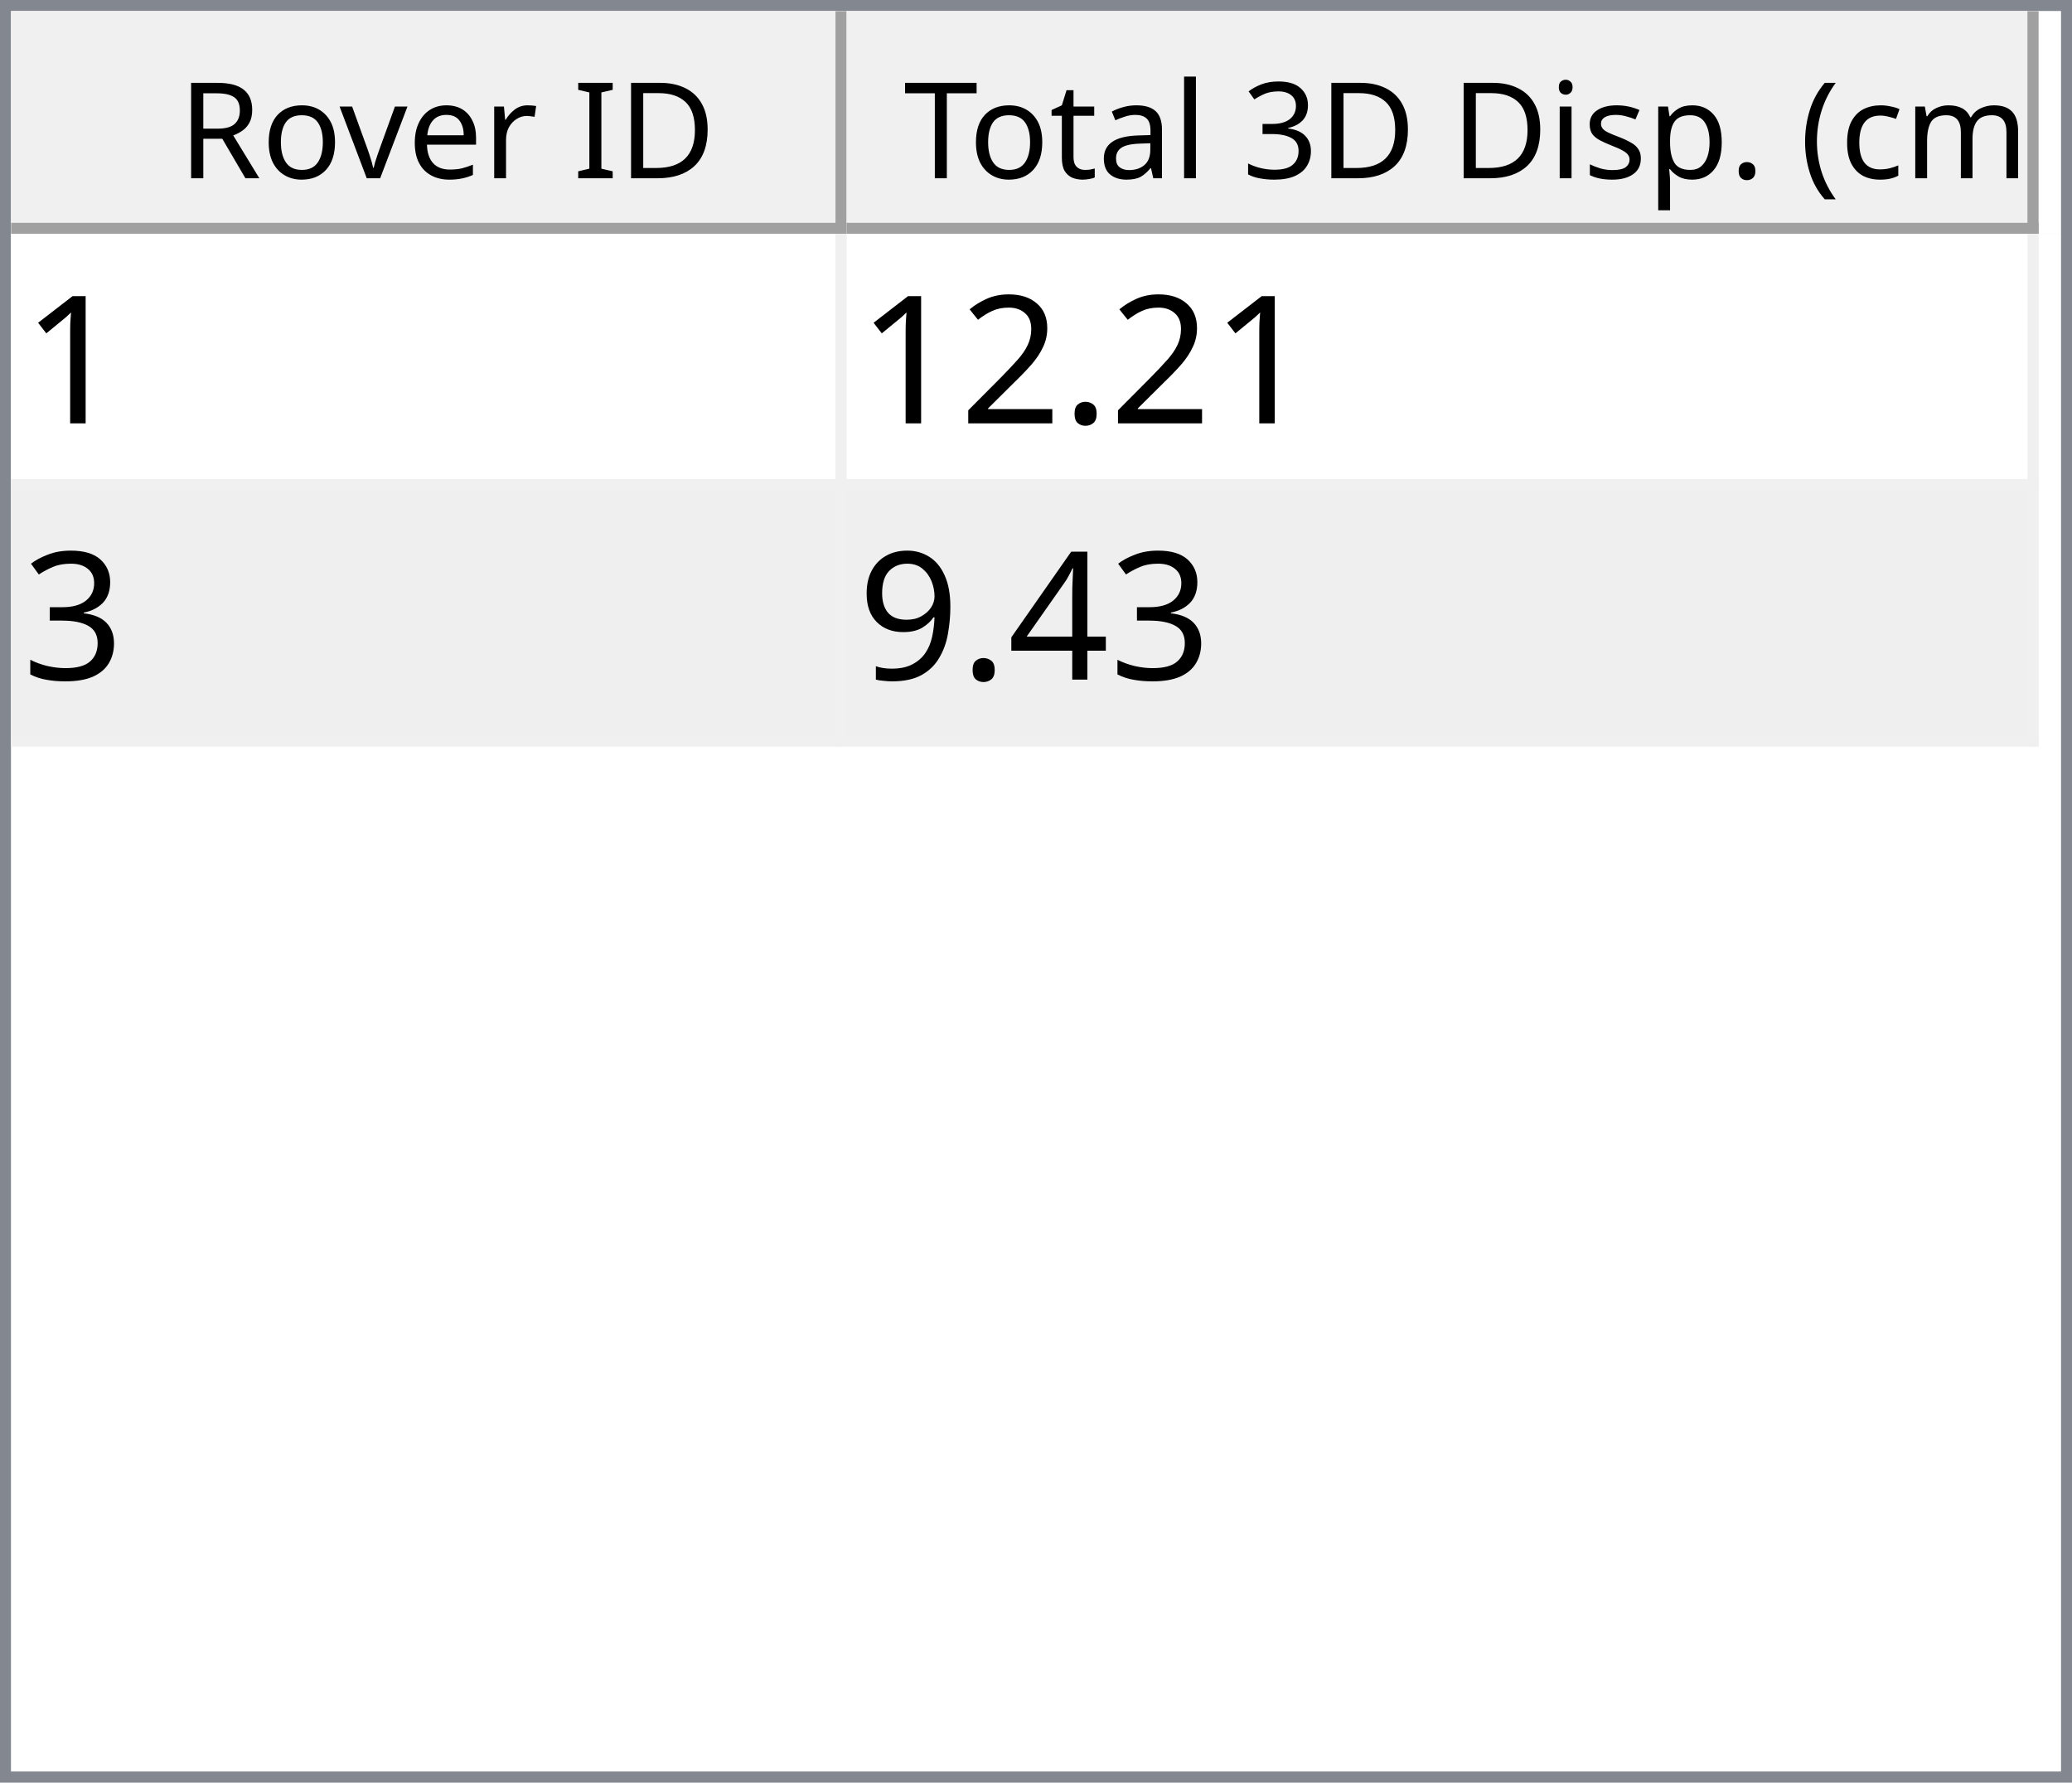
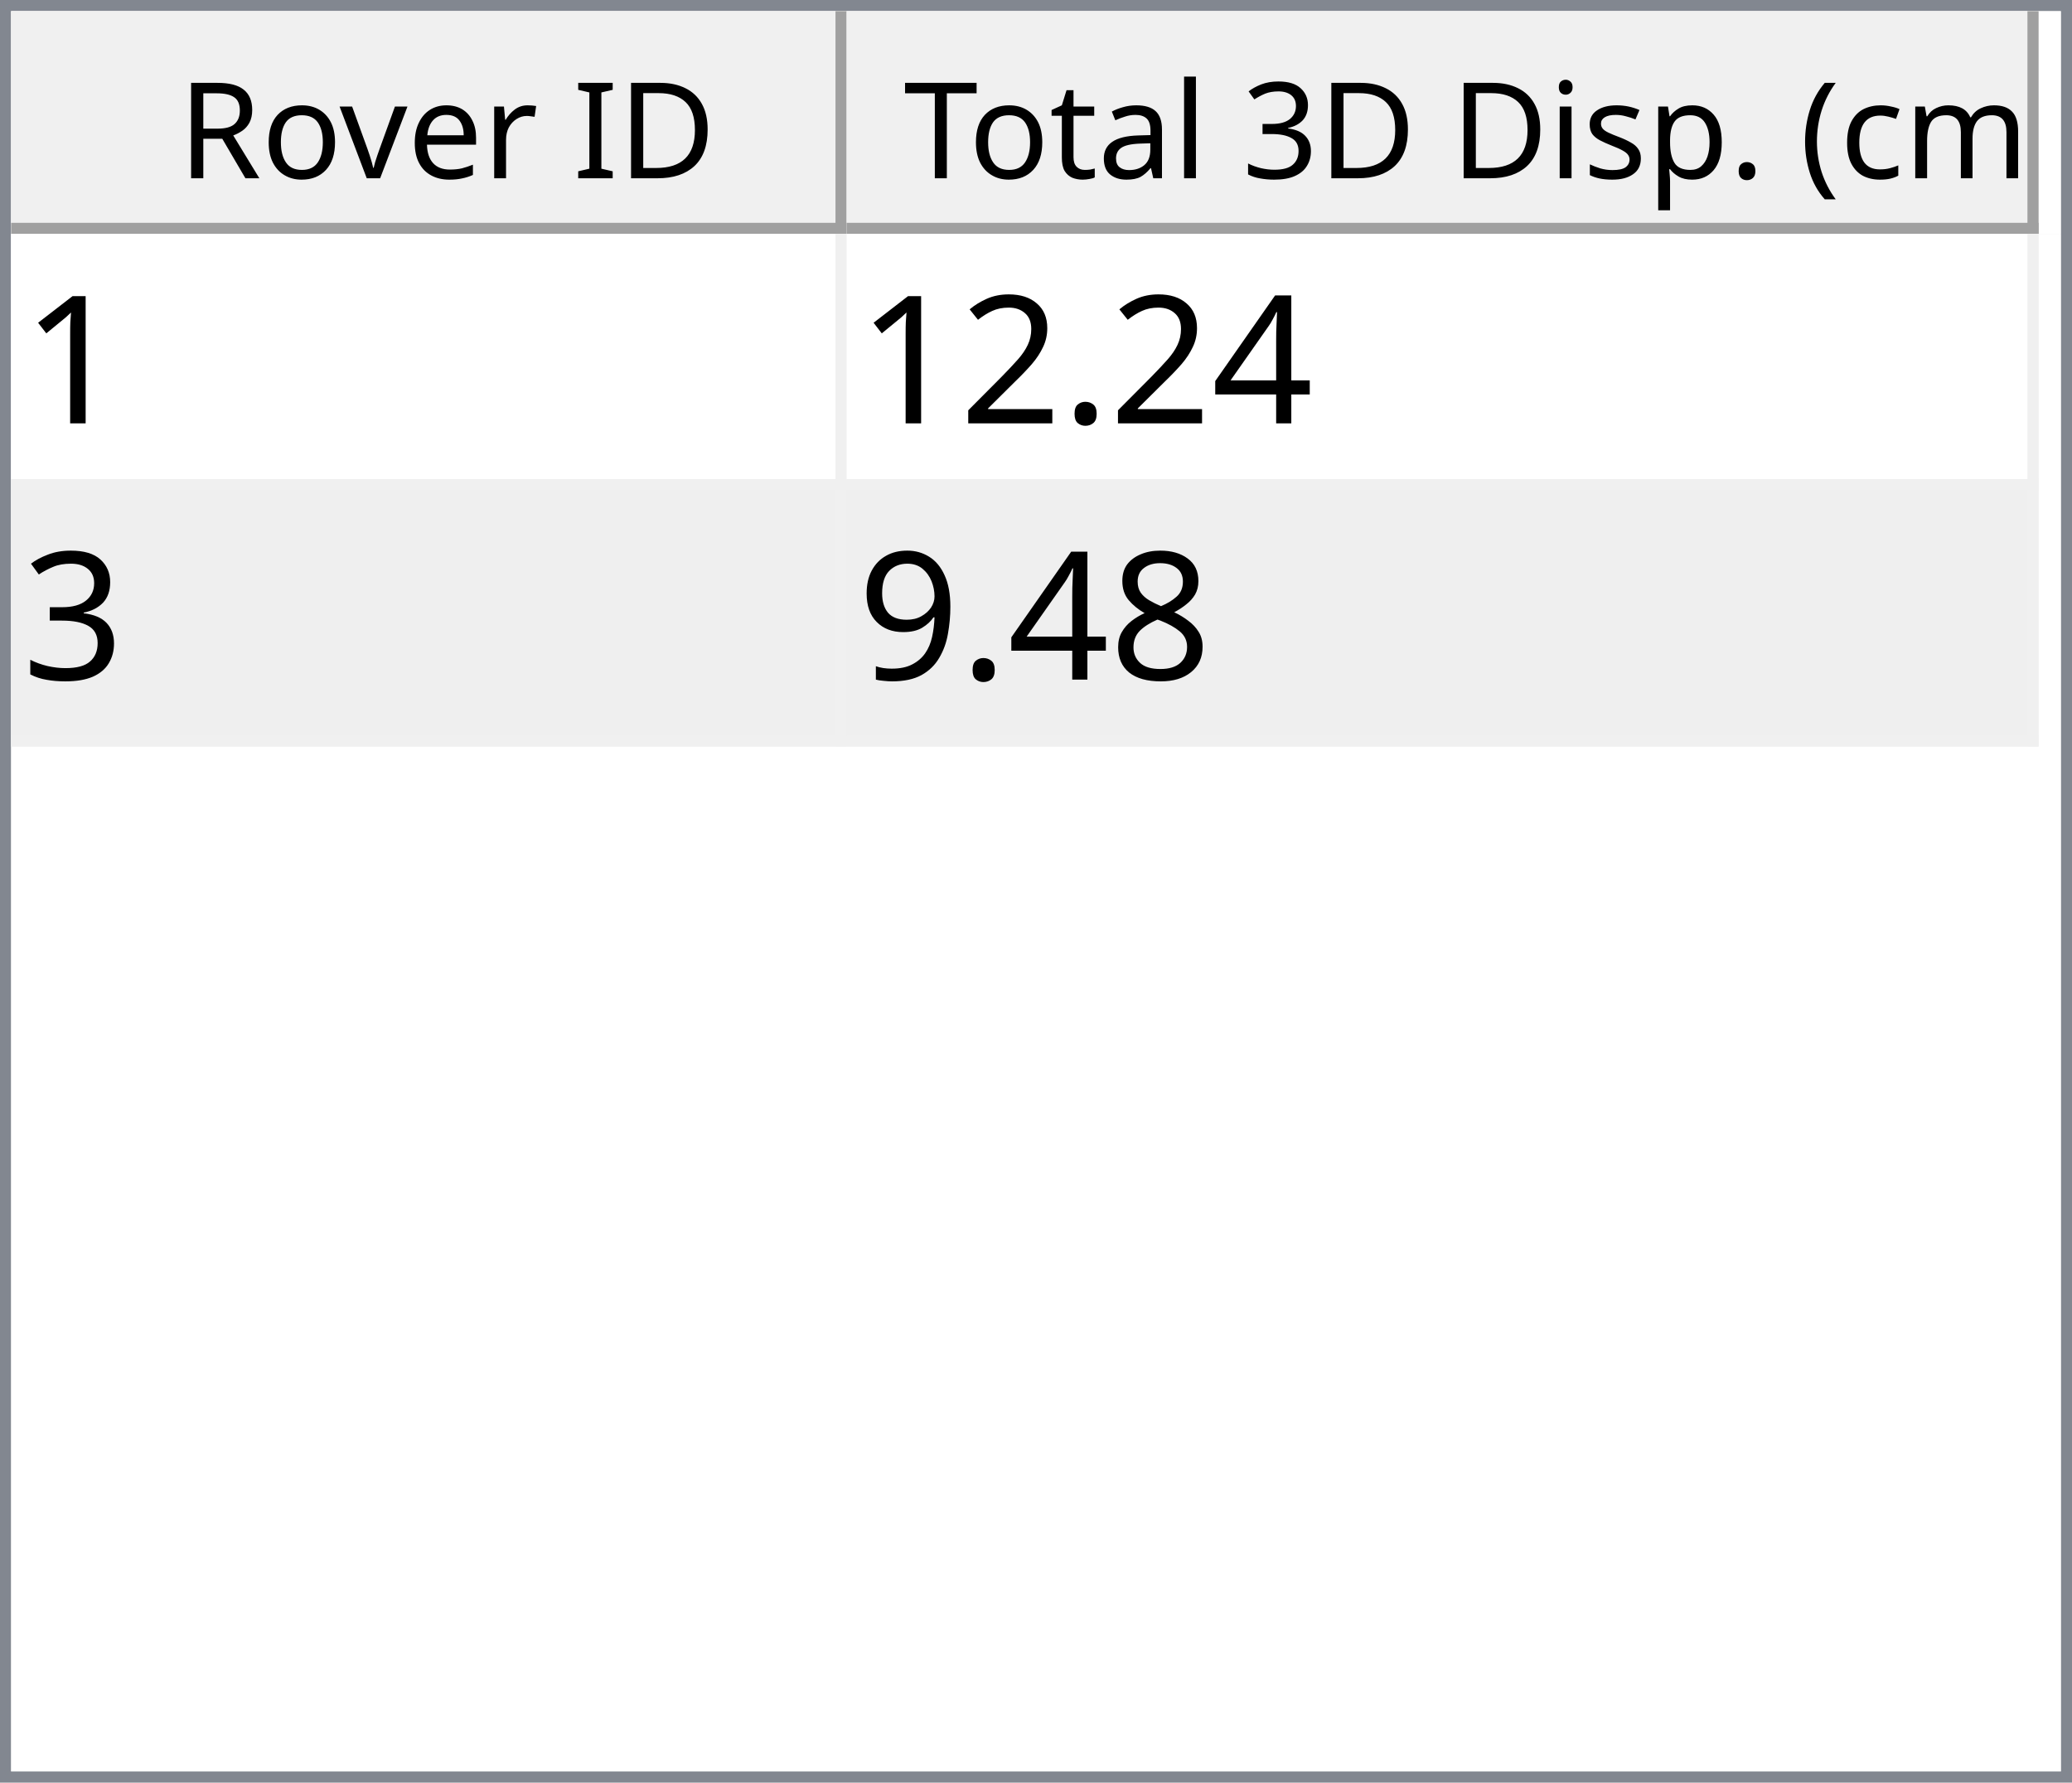
<svg xmlns="http://www.w3.org/2000/svg" style="fill-opacity:1; color-rendering:auto; color-interpolation:auto; text-rendering:auto; stroke:black; stroke-linecap:square; stroke-miterlimit:10; shape-rendering:auto; stroke-opacity:1; fill:black; stroke-dasharray:none; font-weight:normal; stroke-width:1; font-family:'Dialog'; font-style:normal; stroke-linejoin:miter; font-size:12px; stroke-dashoffset:0; image-rendering:auto;" width="186" height="160">
  <defs id="genericDefs" />
  <g>
    <defs id="defs1">
      <clipPath clipPathUnits="userSpaceOnUse" id="clipPath1">
        <path d="M0 0 L186 0 L186 160 L0 160 L0 0 Z" />
      </clipPath>
      <clipPath clipPathUnits="userSpaceOnUse" id="clipPath2">
        <path d="M0 0 L0 160 L186 160 L186 0 Z" />
      </clipPath>
      <clipPath clipPathUnits="userSpaceOnUse" id="clipPath3">
        <path d="M0 0 L0 20 L184 20 L184 0 Z" />
      </clipPath>
      <clipPath clipPathUnits="userSpaceOnUse" id="clipPath4">
        <path d="M0 0 L0 20 L75 20 L75 0 Z" />
      </clipPath>
      <clipPath clipPathUnits="userSpaceOnUse" id="clipPath5">
        <path d="M1 1 L1 19 L74 19 L74 1 Z" />
      </clipPath>
      <clipPath clipPathUnits="userSpaceOnUse" id="clipPath6">
        <path d="M0 0 L0 18 L73 18 L73 0 Z" />
      </clipPath>
      <clipPath clipPathUnits="userSpaceOnUse" id="clipPath7">
        <path d="M-0.5 -0.5 L-0.5 19.5 L74.5 19.5 L74.5 -0.5 Z" />
      </clipPath>
      <clipPath clipPathUnits="userSpaceOnUse" id="clipPath8">
        <path d="M0 0 L0 20 L107 20 L107 0 Z" />
      </clipPath>
      <clipPath clipPathUnits="userSpaceOnUse" id="clipPath9">
        <path d="M1 1 L1 19 L106 19 L106 1 Z" />
      </clipPath>
      <clipPath clipPathUnits="userSpaceOnUse" id="clipPath10">
        <path d="M0 0 L0 18 L105 18 L105 0 Z" />
      </clipPath>
      <clipPath clipPathUnits="userSpaceOnUse" id="clipPath11">
        <path d="M-0.5 -0.5 L-0.5 19.5 L106.5 19.5 L106.5 -0.5 Z" />
      </clipPath>
      <clipPath clipPathUnits="userSpaceOnUse" id="clipPath12">
        <path d="M0 0 L0 138 L184 138 L184 0 Z" />
      </clipPath>
      <clipPath clipPathUnits="userSpaceOnUse" id="clipPath13">
        <path d="M0 0 L0 46 L182 46 L182 0 Z" />
      </clipPath>
      <clipPath clipPathUnits="userSpaceOnUse" id="clipPath14">
        <path d="M-0.5 -0.5 L-0.5 45.5 L181.5 45.5 L181.5 -0.5 Z" />
      </clipPath>
      <clipPath clipPathUnits="userSpaceOnUse" id="clipPath15">
        <path d="M0 0 L0 22 L74 22 L74 0 Z" />
      </clipPath>
      <clipPath clipPathUnits="userSpaceOnUse" id="clipPath16">
        <path d="M0 0 L0 22 L106 22 L106 0 Z" />
      </clipPath>
      <font horiz-adv-x="64.551" id="font1">
        <font-face ascent="107.91" descent="25.098" units-per-em="100" style="font-style:normal; font-family:Segoe UI; font-weight:normal;" />
        <missing-glyph horiz-adv-x="64.551" d="M8.109 0 L8.109 68.266 L56.453 68.266 L56.453 0 L8.109 0 ZM15.328 7.234 L49.219 7.234 L49.219 61.031 L15.328 61.031 L15.328 7.234 Z" />
        <glyph unicode="D" horiz-adv-x="70.117" d="M9.188 0 L9.188 70.016 L28.516 70.016 Q65.531 70.016 65.531 35.891 Q65.531 19.672 55.25 9.836 Q44.969 0 27.734 0 L9.188 0 ZM17.391 62.594 L17.391 7.422 L27.828 7.422 Q41.609 7.422 49.273 14.797 Q56.938 22.172 56.938 35.688 Q56.938 62.594 28.328 62.594 L17.391 62.594 Z" />
        <glyph unicode="I" horiz-adv-x="26.611" d="M17.391 0 L9.188 0 L9.188 70.016 L17.391 70.016 L17.391 0 Z" />
        <glyph unicode=" " horiz-adv-x="27.393" d="" />
        <glyph unicode="r" horiz-adv-x="34.766" d="M34.188 41.891 Q32.078 43.5 28.125 43.5 Q23 43.5 19.555 38.672 Q16.109 33.844 16.109 25.484 L16.109 0 L8.109 0 L8.109 50 L16.109 50 L16.109 39.703 L16.312 39.703 Q18.016 44.969 21.531 47.922 Q25.047 50.875 29.391 50.875 Q32.516 50.875 34.188 50.203 L34.188 41.891 Z" />
        <glyph unicode="e" horiz-adv-x="52.295" d="M48.297 23 L12.984 23 Q13.188 14.656 17.484 10.109 Q21.781 5.562 29.297 5.562 Q37.75 5.562 44.828 11.141 L44.828 3.609 Q38.234 -1.172 27.391 -1.172 Q16.797 -1.172 10.742 5.641 Q4.688 12.453 4.688 24.812 Q4.688 36.469 11.305 43.82 Q17.922 51.172 27.734 51.172 Q37.547 51.172 42.922 44.828 Q48.297 38.484 48.297 27.203 L48.297 23 ZM40.094 29.781 Q40.047 36.719 36.75 40.578 Q33.453 44.438 27.594 44.438 Q21.922 44.438 17.969 40.383 Q14.016 36.328 13.094 29.781 L40.094 29.781 Z" />
        <glyph unicode="v" horiz-adv-x="47.9" d="M47.406 50 L27.484 0 L19.625 0 L0.688 50 L9.469 50 L22.172 13.672 Q23.578 9.672 23.922 6.688 L24.125 6.688 Q24.609 10.453 25.688 13.484 L38.969 50 L47.406 50 Z" />
        <glyph unicode="o" horiz-adv-x="58.594" d="M29 -1.172 Q17.922 -1.172 11.305 5.836 Q4.688 12.844 4.688 24.422 Q4.688 37.016 11.57 44.094 Q18.453 51.172 30.172 51.172 Q41.359 51.172 47.633 44.289 Q53.906 37.406 53.906 25.203 Q53.906 13.234 47.141 6.031 Q40.375 -1.172 29 -1.172 ZM29.594 44.438 Q21.875 44.438 17.383 39.188 Q12.891 33.938 12.891 24.703 Q12.891 15.828 17.43 10.695 Q21.969 5.562 29.594 5.562 Q37.359 5.562 41.531 10.594 Q45.703 15.625 45.703 24.906 Q45.703 34.281 41.531 39.359 Q37.359 44.438 29.594 44.438 Z" />
        <glyph unicode="R" horiz-adv-x="59.814" d="M59.375 0 L49.609 0 L37.891 19.625 Q36.281 22.359 34.766 24.289 Q33.25 26.219 31.664 27.438 Q30.078 28.656 28.25 29.219 Q26.422 29.781 24.125 29.781 L17.391 29.781 L17.391 0 L9.188 0 L9.188 70.016 L30.078 70.016 Q34.672 70.016 38.555 68.867 Q42.438 67.719 45.289 65.375 Q48.141 63.031 49.758 59.547 Q51.375 56.062 51.375 51.375 Q51.375 47.703 50.273 44.656 Q49.172 41.609 47.148 39.211 Q45.125 36.812 42.266 35.133 Q39.406 33.453 35.844 32.516 L35.844 32.328 Q37.594 31.547 38.891 30.547 Q40.188 29.547 41.359 28.18 Q42.531 26.812 43.68 25.078 Q44.828 23.344 46.234 21.047 L59.375 0 ZM17.391 62.594 L17.391 37.203 L28.516 37.203 Q31.594 37.203 34.203 38.133 Q36.812 39.062 38.719 40.797 Q40.625 42.531 41.703 45.047 Q42.781 47.562 42.781 50.688 Q42.781 56.297 39.141 59.445 Q35.5 62.594 28.609 62.594 L17.391 62.594 Z" />
        <glyph unicode=")" horiz-adv-x="30.176" d="M8.297 -15.922 L1.172 -15.922 Q16.406 2.344 16.406 26.812 Q16.406 51.469 1.078 70.016 L8.297 70.016 Q23.531 52.156 23.531 26.703 Q23.531 1.375 8.297 -15.922 Z" />
        <glyph unicode="m" horiz-adv-x="86.133" d="M79.109 0 L71.094 0 L71.094 28.719 Q71.094 37.016 68.531 40.727 Q65.969 44.438 59.906 44.438 Q54.781 44.438 51.195 39.75 Q47.609 35.062 47.609 28.516 L47.609 0 L39.594 0 L39.594 29.688 Q39.594 44.438 28.219 44.438 Q22.953 44.438 19.531 40.016 Q16.109 35.594 16.109 28.516 L16.109 0 L8.109 0 L8.109 50 L16.109 50 L16.109 42.094 L16.312 42.094 Q21.625 51.172 31.844 51.172 Q36.969 51.172 40.773 48.312 Q44.578 45.453 46 40.828 Q51.562 51.172 62.594 51.172 Q79.109 51.172 79.109 30.812 L79.109 0 Z" />
        <glyph unicode="c" horiz-adv-x="46.191" d="M42.188 2.297 Q36.422 -1.172 28.516 -1.172 Q17.828 -1.172 11.258 5.789 Q4.688 12.75 4.688 23.828 Q4.688 36.188 11.766 43.68 Q18.844 51.172 30.672 51.172 Q37.25 51.172 42.281 48.734 L42.281 40.531 Q36.719 44.438 30.375 44.438 Q22.703 44.438 17.797 38.945 Q12.891 33.453 12.891 24.516 Q12.891 15.719 17.508 10.641 Q22.125 5.562 29.891 5.562 Q36.422 5.562 42.188 9.906 L42.188 2.297 Z" />
        <glyph unicode="(" horiz-adv-x="30.176" d="M29.109 -15.922 L21.969 -15.922 Q6.844 1.375 6.844 26.703 Q6.844 52.156 21.969 70.016 L29.203 70.016 Q13.875 51.469 13.875 26.812 Q13.875 2.344 29.109 -15.922 Z" />
        <glyph unicode="." horiz-adv-x="21.68" d="M10.891 -1.078 Q8.641 -1.078 7.055 0.539 Q5.469 2.156 5.469 4.391 Q5.469 6.641 7.055 8.273 Q8.641 9.906 10.891 9.906 Q13.188 9.906 14.797 8.273 Q16.406 6.641 16.406 4.391 Q16.406 2.156 14.797 0.539 Q13.188 -1.078 10.891 -1.078 Z" />
        <glyph unicode="p" horiz-adv-x="58.789" d="M16.312 7.234 L16.109 7.234 L16.109 -23 L8.109 -23 L8.109 50 L16.109 50 L16.109 41.219 L16.312 41.219 Q22.219 51.172 33.594 51.172 Q43.266 51.172 48.688 44.461 Q54.109 37.75 54.109 26.469 Q54.109 13.922 48 6.375 Q41.891 -1.172 31.297 -1.172 Q21.578 -1.172 16.312 7.234 ZM16.109 27.391 L16.109 20.406 Q16.109 14.203 20.141 9.883 Q24.172 5.562 30.375 5.562 Q37.641 5.562 41.773 11.133 Q45.906 16.703 45.906 26.609 Q45.906 34.969 42.047 39.703 Q38.188 44.438 31.594 44.438 Q24.609 44.438 20.359 39.578 Q16.109 34.719 16.109 27.391 Z" />
        <glyph unicode="s" horiz-adv-x="42.432" d="M5.078 1.812 L5.078 10.406 Q11.625 5.562 19.484 5.562 Q30.031 5.562 30.031 12.594 Q30.031 14.594 29.125 15.992 Q28.219 17.391 26.68 18.461 Q25.141 19.531 23.07 20.383 Q21 21.234 18.609 22.172 Q15.281 23.484 12.766 24.828 Q10.25 26.172 8.57 27.859 Q6.891 29.547 6.031 31.695 Q5.172 33.844 5.172 36.719 Q5.172 40.234 6.789 42.945 Q8.406 45.656 11.086 47.484 Q13.766 49.312 17.211 50.242 Q20.656 51.172 24.312 51.172 Q30.812 51.172 35.938 48.922 L35.938 40.828 Q30.422 44.438 23.25 44.438 Q21 44.438 19.195 43.922 Q17.391 43.406 16.094 42.477 Q14.797 41.547 14.086 40.258 Q13.375 38.969 13.375 37.406 Q13.375 35.453 14.086 34.133 Q14.797 32.812 16.164 31.789 Q17.531 30.766 19.484 29.938 Q21.438 29.109 23.922 28.125 Q27.25 26.859 29.883 25.516 Q32.516 24.172 34.375 22.484 Q36.234 20.797 37.234 18.602 Q38.234 16.406 38.234 13.375 Q38.234 9.672 36.602 6.938 Q34.969 4.203 32.234 2.398 Q29.5 0.594 25.93 -0.289 Q22.359 -1.172 18.453 -1.172 Q10.75 -1.172 5.078 1.812 Z" />
        <glyph unicode="i" horiz-adv-x="24.219" d="M12.203 62.703 Q10.062 62.703 8.547 64.164 Q7.031 65.625 7.031 67.875 Q7.031 70.125 8.547 71.609 Q10.062 73.094 12.203 73.094 Q14.406 73.094 15.945 71.609 Q17.484 70.125 17.484 67.875 Q17.484 65.719 15.945 64.211 Q14.406 62.703 12.203 62.703 ZM16.109 0 L8.109 0 L8.109 50 L16.109 50 L16.109 0 Z" />
        <glyph unicode="3" horiz-adv-x="53.906" d="M46.531 19.828 Q46.531 15.094 44.75 11.211 Q42.969 7.328 39.719 4.57 Q36.469 1.812 31.93 0.297 Q27.391 -1.219 21.922 -1.219 Q11.922 -1.219 6 2.594 L6 11.188 Q13.094 5.609 22.219 5.609 Q25.875 5.609 28.828 6.539 Q31.781 7.469 33.906 9.227 Q36.031 10.984 37.18 13.477 Q38.328 15.969 38.328 19.094 Q38.328 32.812 18.797 32.812 L12.984 32.812 L12.984 39.594 L18.5 39.594 Q35.797 39.594 35.797 52.484 Q35.797 64.406 22.609 64.406 Q15.188 64.406 8.688 59.422 L8.688 67.188 Q15.375 71.188 24.609 71.188 Q29 71.188 32.57 69.969 Q36.141 68.75 38.68 66.555 Q41.219 64.359 42.609 61.281 Q44 58.203 44 54.5 Q44 40.672 30.031 36.719 L30.031 36.531 Q33.594 36.141 36.625 34.797 Q39.656 33.453 41.852 31.305 Q44.047 29.156 45.289 26.25 Q46.531 23.344 46.531 19.828 Z" />
        <glyph unicode="l" horiz-adv-x="24.219" d="M16.109 0 L8.109 0 L8.109 74.031 L16.109 74.031 L16.109 0 Z" />
        <glyph unicode="a" horiz-adv-x="50.879" d="M43.891 0 L35.891 0 L35.891 7.812 L35.688 7.812 Q30.469 -1.172 20.312 -1.172 Q12.844 -1.172 8.617 2.781 Q4.391 6.734 4.391 13.281 Q4.391 27.297 20.906 29.594 L35.891 31.688 Q35.891 44.438 25.594 44.438 Q16.547 44.438 9.281 38.281 L9.281 46.484 Q16.656 51.172 26.266 51.172 Q43.891 51.172 43.891 32.516 L43.891 0 ZM35.891 25.297 L23.828 23.641 Q18.266 22.859 15.43 20.875 Q12.594 18.891 12.594 13.875 Q12.594 10.203 15.211 7.883 Q17.828 5.562 22.172 5.562 Q28.125 5.562 32.008 9.742 Q35.891 13.922 35.891 20.312 L35.891 25.297 Z" />
        <glyph unicode="t" horiz-adv-x="33.887" d="M31.297 0.484 Q28.469 -1.078 23.828 -1.078 Q10.688 -1.078 10.688 13.578 L10.688 43.172 L2.094 43.172 L2.094 50 L10.688 50 L10.688 62.203 L18.703 64.797 L18.703 50 L31.297 50 L31.297 43.172 L18.703 43.172 L18.703 14.984 Q18.703 9.969 20.414 7.82 Q22.125 5.672 26.078 5.672 Q29.109 5.672 31.297 7.328 L31.297 0.484 Z" />
        <glyph unicode="T" horiz-adv-x="52.393" d="M50.594 62.594 L30.375 62.594 L30.375 0 L22.172 0 L22.172 62.594 L2 62.594 L2 70.016 L50.594 70.016 L50.594 62.594 Z" />
      </font>
      <font horiz-adv-x="75.0" id="font2">
        <font-face ascent="100.537" descent="21.973" units-per-em="100" style="font-style:normal; font-family:sans-serif; font-weight:normal;" />
        <missing-glyph horiz-adv-x="75.0" d="M12.5 0 L12.5 62.5 L62.5 62.5 L62.5 0 L12.5 0 ZM14.062 1.562 L60.938 1.562 L60.938 60.938 L14.062 60.938 L14.062 1.562 Z" />
        <glyph unicode="1" horiz-adv-x="55.615" d="M37.25 0 L28.469 0 L28.469 56 Q25.297 52.984 20.141 49.953 Q14.984 46.922 10.891 45.406 L10.891 53.906 Q18.266 57.375 23.781 62.305 Q29.297 67.234 31.594 71.875 L37.25 71.875 L37.25 0 Z" />
+         <glyph unicode="4" horiz-adv-x="55.615" d="M32.328 0 L32.328 17.141 L1.266 17.141 L1.266 25.203 L33.938 71.578 L41.109 71.578 L41.109 25.203 L50.781 25.203 L50.781 17.141 L41.109 17.141 L41.109 0 L32.328 0 ZM32.328 25.203 L32.328 57.469 L9.906 25.203 L32.328 25.203 Z" />
        <glyph unicode="." horiz-adv-x="27.783" d="M9.078 0 L9.078 10.016 L19.094 10.016 L19.094 0 L9.078 0 Z" />
        <glyph unicode="2" horiz-adv-x="55.615" d="M50.344 8.453 L50.344 0 L3.031 0 Q2.938 3.172 4.047 6.109 Q5.859 10.938 9.836 15.625 Q13.812 20.312 21.344 26.469 Q33.016 36.031 37.117 41.625 Q41.219 47.219 41.219 52.203 Q41.219 57.422 37.477 61.008 Q33.734 64.594 27.734 64.594 Q21.391 64.594 17.578 60.789 Q13.766 56.984 13.719 50.25 L4.688 51.172 Q5.609 61.281 11.664 66.578 Q17.719 71.875 27.938 71.875 Q38.234 71.875 44.242 66.164 Q50.25 60.453 50.25 52 Q50.25 47.703 48.492 43.555 Q46.734 39.406 42.656 34.812 Q38.578 30.219 29.109 22.219 Q21.188 15.578 18.945 13.211 Q16.703 10.844 15.234 8.453 L50.344 8.453 Z" />
        <glyph unicode="3" horiz-adv-x="55.615" d="M4.203 18.891 L12.984 20.062 Q14.5 12.594 18.141 9.297 Q21.781 6 27 6 Q33.203 6 37.477 10.297 Q41.75 14.594 41.75 20.953 Q41.75 27 37.797 30.93 Q33.844 34.859 27.734 34.859 Q25.25 34.859 21.531 33.891 L22.516 41.609 Q23.391 41.5 23.922 41.5 Q29.547 41.5 34.039 44.43 Q38.531 47.359 38.531 53.469 Q38.531 58.297 35.258 61.477 Q31.984 64.656 26.812 64.656 Q21.688 64.656 18.266 61.43 Q14.844 58.203 13.875 51.766 L5.078 53.328 Q6.688 62.156 12.398 67.016 Q18.109 71.875 26.609 71.875 Q32.469 71.875 37.398 69.359 Q42.328 66.844 44.945 62.5 Q47.562 58.156 47.562 53.266 Q47.562 48.641 45.07 44.828 Q42.578 41.016 37.703 38.766 Q44.047 37.312 47.562 32.695 Q51.078 28.078 51.078 21.141 Q51.078 11.766 44.242 5.25 Q37.406 -1.266 26.953 -1.266 Q17.531 -1.266 11.305 4.352 Q5.078 9.969 4.203 18.891 Z" />
-         <glyph unicode="4" horiz-adv-x="55.615" d="M32.328 0 L32.328 17.141 L1.266 17.141 L1.266 25.203 L33.938 71.578 L41.109 71.578 L41.109 25.203 L50.781 25.203 L50.781 17.141 L41.109 17.141 L41.109 0 L32.328 0 ZM32.328 25.203 L32.328 57.469 L9.906 25.203 L32.328 25.203 Z" />
+         <glyph unicode="8" horiz-adv-x="55.615" d="M17.672 38.812 Q12.203 40.828 9.57 44.539 Q6.938 48.25 6.938 53.422 Q6.938 61.234 12.555 66.555 Q18.172 71.875 27.484 71.875 Q36.859 71.875 42.578 66.43 Q48.297 60.984 48.297 53.172 Q48.297 48.188 45.68 44.508 Q43.062 40.828 37.75 38.812 Q44.344 36.672 47.781 31.883 Q51.219 27.094 51.219 20.453 Q51.219 11.281 44.727 5.031 Q38.234 -1.219 27.641 -1.219 Q17.047 -1.219 10.547 5.055 Q4.047 11.328 4.047 20.703 Q4.047 27.688 7.594 32.398 Q11.141 37.109 17.672 38.812 ZM15.922 53.719 Q15.922 48.641 19.195 45.414 Q22.469 42.188 27.688 42.188 Q32.766 42.188 36.016 45.383 Q39.266 48.578 39.266 53.219 Q39.266 58.062 35.914 61.359 Q32.562 64.656 27.594 64.656 Q22.562 64.656 19.242 61.43 Q15.922 58.203 15.922 53.719 ZM13.094 20.656 Q13.094 16.891 14.875 13.375 Q16.656 9.859 20.172 7.93 Q23.688 6 27.734 6 Q34.031 6 38.133 10.055 Q42.234 14.109 42.234 20.359 Q42.234 26.703 38.016 30.859 Q33.797 35.016 27.438 35.016 Q21.234 35.016 17.164 30.914 Q13.094 26.812 13.094 20.656 Z" />
        <glyph unicode="9" horiz-adv-x="55.615" d="M5.469 16.547 L13.922 17.328 Q14.984 11.375 18.016 8.688 Q21.047 6 25.781 6 Q29.828 6 32.883 7.859 Q35.938 9.719 37.891 12.82 Q39.844 15.922 41.164 21.195 Q42.484 26.469 42.484 31.938 Q42.484 32.516 42.438 33.688 Q39.797 29.5 35.234 26.883 Q30.672 24.266 25.344 24.266 Q16.453 24.266 10.305 30.711 Q4.156 37.156 4.156 47.703 Q4.156 58.594 10.578 65.234 Q17 71.875 26.656 71.875 Q33.641 71.875 39.43 68.117 Q45.219 64.359 48.219 57.398 Q51.219 50.438 51.219 37.25 Q51.219 23.531 48.242 15.406 Q45.266 7.281 39.383 3.031 Q33.5 -1.219 25.594 -1.219 Q17.188 -1.219 11.867 3.445 Q6.547 8.109 5.469 16.547 ZM41.453 48.141 Q41.453 55.719 37.43 60.156 Q33.406 64.594 27.734 64.594 Q21.875 64.594 17.531 59.812 Q13.188 55.031 13.188 47.406 Q13.188 40.578 17.312 36.305 Q21.438 32.031 27.484 32.031 Q33.594 32.031 37.523 36.305 Q41.453 40.578 41.453 48.141 Z" />
      </font>
    </defs>
    <g style="fill:white; stroke:white;">
      <rect x="0" y="0" width="186" style="clip-path:url(#clipPath1); stroke:none;" height="160" />
    </g>
    <g style="fill:white; text-rendering:optimizeSpeed; color-rendering:optimizeSpeed; image-rendering:optimizeSpeed; shape-rendering:crispEdges; stroke:white; color-interpolation:sRGB;">
      <rect x="0" width="186" height="160" y="0" style="stroke:none;" />
      <path style="stroke:none;" d="M0 160 L186 160 L186 0 L0 0 Z" />
    </g>
    <g style="fill:rgb(240,240,240); font-family:'Segoe UI'; stroke:rgb(240,240,240);">
      <rect x="0" y="0" width="186" style="clip-path:url(#clipPath2); stroke:none;" height="160" />
    </g>
    <g style="fill:rgb(130,135,144); font-family:'Segoe UI'; stroke:rgb(130,135,144);">
      <path d="M0 0 L186 0 L186 160 L0 160 L0 0 ZM1 1 L185 1 L185 159 L1 159 L1 1 Z" style="fill-rule:evenodd; clip-path:url(#clipPath2); stroke:none;" />
    </g>
    <g style="fill:white; font-family:'Segoe UI'; stroke:white;" transform="translate(1,1)">
      <rect x="0" y="0" width="184" style="clip-path:url(#clipPath3); stroke:none;" height="20" />
    </g>
    <g style="fill:rgb(240,240,240); font-family:'Segoe UI'; stroke:rgb(240,240,240);" transform="translate(1,1)">
      <rect x="0" y="0" width="75" style="clip-path:url(#clipPath4); stroke:none;" height="20" />
    </g>
    <g style="font-family:'Segoe UI';" transform="translate(2,2)">
      <text x="14" xml:space="preserve" y="14" style="clip-path:url(#clipPath6); stroke:none;">Rover ID</text>
    </g>
    <g style="fill:rgb(160,160,160); font-family:'Segoe UI'; stroke:rgb(160,160,160); stroke-linejoin:bevel;" transform="translate(1.5,1.5)">
      <line x1="74" x2="74" y1="0" style="fill:none; clip-path:url(#clipPath7);" y2="19" />
    </g>
    <g style="fill:rgb(160,160,160); font-family:'Segoe UI'; stroke:rgb(160,160,160); stroke-linejoin:bevel;" transform="matrix(1,0,0,1,1,1) translate(0.5,0.5)">
      <line x1="0" x2="74" y1="19" style="fill:none; clip-path:url(#clipPath7);" y2="19" />
    </g>
    <g style="fill:rgb(240,240,240); font-family:'Segoe UI'; stroke:rgb(240,240,240);" transform="translate(76,1)">
      <rect x="0" y="0" width="107" style="clip-path:url(#clipPath8); stroke:none;" height="20" />
    </g>
    <g style="font-family:'Segoe UI';" transform="translate(77,2)">
      <text x="1" xml:space="preserve" y="14" style="clip-path:url(#clipPath10); stroke:none;"> Total 3D Disp. (cm)</text>
    </g>
    <g style="fill:rgb(160,160,160); font-family:'Segoe UI'; stroke:rgb(160,160,160); stroke-linejoin:bevel;" transform="translate(76.5,1.5)">
      <line x1="106" x2="106" y1="0" style="fill:none; clip-path:url(#clipPath11);" y2="19" />
    </g>
    <g style="fill:rgb(160,160,160); font-family:'Segoe UI'; stroke:rgb(160,160,160); stroke-linejoin:bevel;" transform="matrix(1,0,0,1,76,1) translate(0.5,0.5)">
      <line x1="0" x2="106" y1="19" style="fill:none; clip-path:url(#clipPath11);" y2="19" />
    </g>
    <g style="fill:white; font-family:'Segoe UI'; stroke:white;" transform="translate(1,21)">
      <rect x="0" y="0" width="184" style="clip-path:url(#clipPath12); stroke:none;" height="138" />
    </g>
    <g style="fill:rgb(240,240,240); font-size:16px; font-family:sans-serif; stroke:rgb(240,240,240);" transform="translate(1,21)">
      <rect x="0" y="0" width="182" style="clip-path:url(#clipPath13); stroke:none;" height="46" />
      <line transform="translate(0.5,0.5)" x1="0" x2="181" y1="22" style="clip-path:url(#clipPath14); fill:none; stroke-linejoin:bevel;" y2="22" />
    </g>
    <g transform="matrix(1,0,0,1,1,21) translate(0.5,0.5)" style="fill:rgb(240,240,240); font-size:16px; font-family:sans-serif; stroke:rgb(240,240,240); stroke-linejoin:bevel;">
      <line x1="0" x2="181" y1="45" style="fill:none; clip-path:url(#clipPath14);" y2="45" />
    </g>
    <g transform="matrix(1,0,0,1,1,21) translate(0.5,0.5)" style="fill:rgb(240,240,240); font-size:16px; font-family:sans-serif; stroke:rgb(240,240,240); stroke-linejoin:bevel;">
      <line x1="74" x2="74" y1="0" style="fill:none; clip-path:url(#clipPath14);" y2="45" />
    </g>
    <g transform="matrix(1,0,0,1,1,21) translate(0.5,0.5)" style="fill:rgb(240,240,240); font-size:16px; font-family:sans-serif; stroke:rgb(240,240,240); stroke-linejoin:bevel;">
      <line x1="181" x2="181" y1="0" style="fill:none; clip-path:url(#clipPath14);" y2="45" />
    </g>
    <g style="fill:white; font-size:16px; font-family:sans-serif; stroke:white;" transform="matrix(1,0,0,1,1,21)">
      <rect x="0" y="0" width="74" style="clip-path:url(#clipPath15); stroke:none;" height="22" />
      <text x="1" y="17" style="fill:black; clip-path:url(#clipPath15); stroke:none;" xml:space="preserve">1</text>
    </g>
    <g style="fill:white; font-size:16px; font-family:sans-serif; stroke:white;" transform="matrix(1,0,0,1,1,21) translate(75,0)">
      <rect x="0" y="0" width="106" style="clip-path:url(#clipPath16); stroke:none;" height="22" />
-       <text x="1" y="17" style="fill:black; clip-path:url(#clipPath16); stroke:none;" xml:space="preserve">12.21</text>
+       <text x="1" y="17" style="fill:black; clip-path:url(#clipPath16); stroke:none;" xml:space="preserve">12.24</text>
    </g>
    <g style="fill:rgb(239,239,239); font-size:16px; font-family:sans-serif; stroke:rgb(239,239,239);" transform="matrix(1,0,0,1,1,21) translate(0,23)">
      <rect x="0" y="0" width="74" style="clip-path:url(#clipPath15); stroke:none;" height="22" />
      <text x="1" y="17" style="fill:black; clip-path:url(#clipPath15); stroke:none;" xml:space="preserve">3</text>
    </g>
    <g style="fill:rgb(239,239,239); font-size:16px; font-family:sans-serif; stroke:rgb(239,239,239);" transform="matrix(1,0,0,1,1,21) translate(75,23)">
      <rect x="0" y="0" width="106" style="clip-path:url(#clipPath16); stroke:none;" height="22" />
-       <text x="1" y="17" style="fill:black; clip-path:url(#clipPath16); stroke:none;" xml:space="preserve">9.43</text>
+       <text x="1" y="17" style="fill:black; clip-path:url(#clipPath16); stroke:none;" xml:space="preserve">9.48</text>
    </g>
  </g>
</svg>
